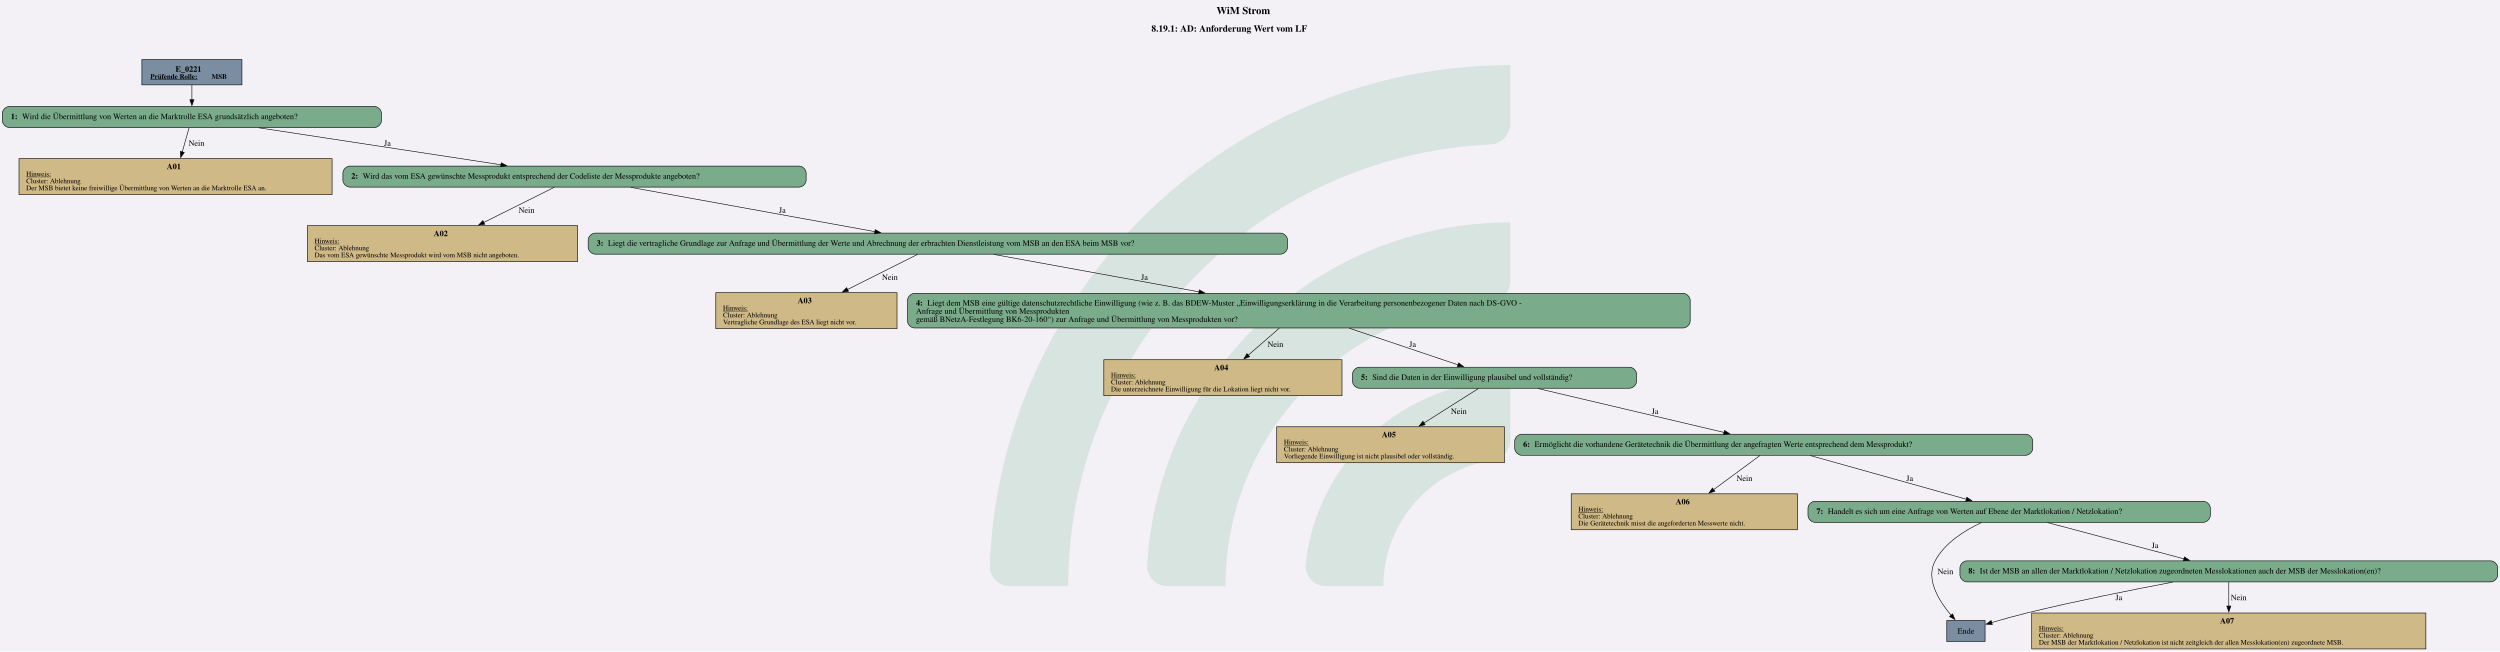
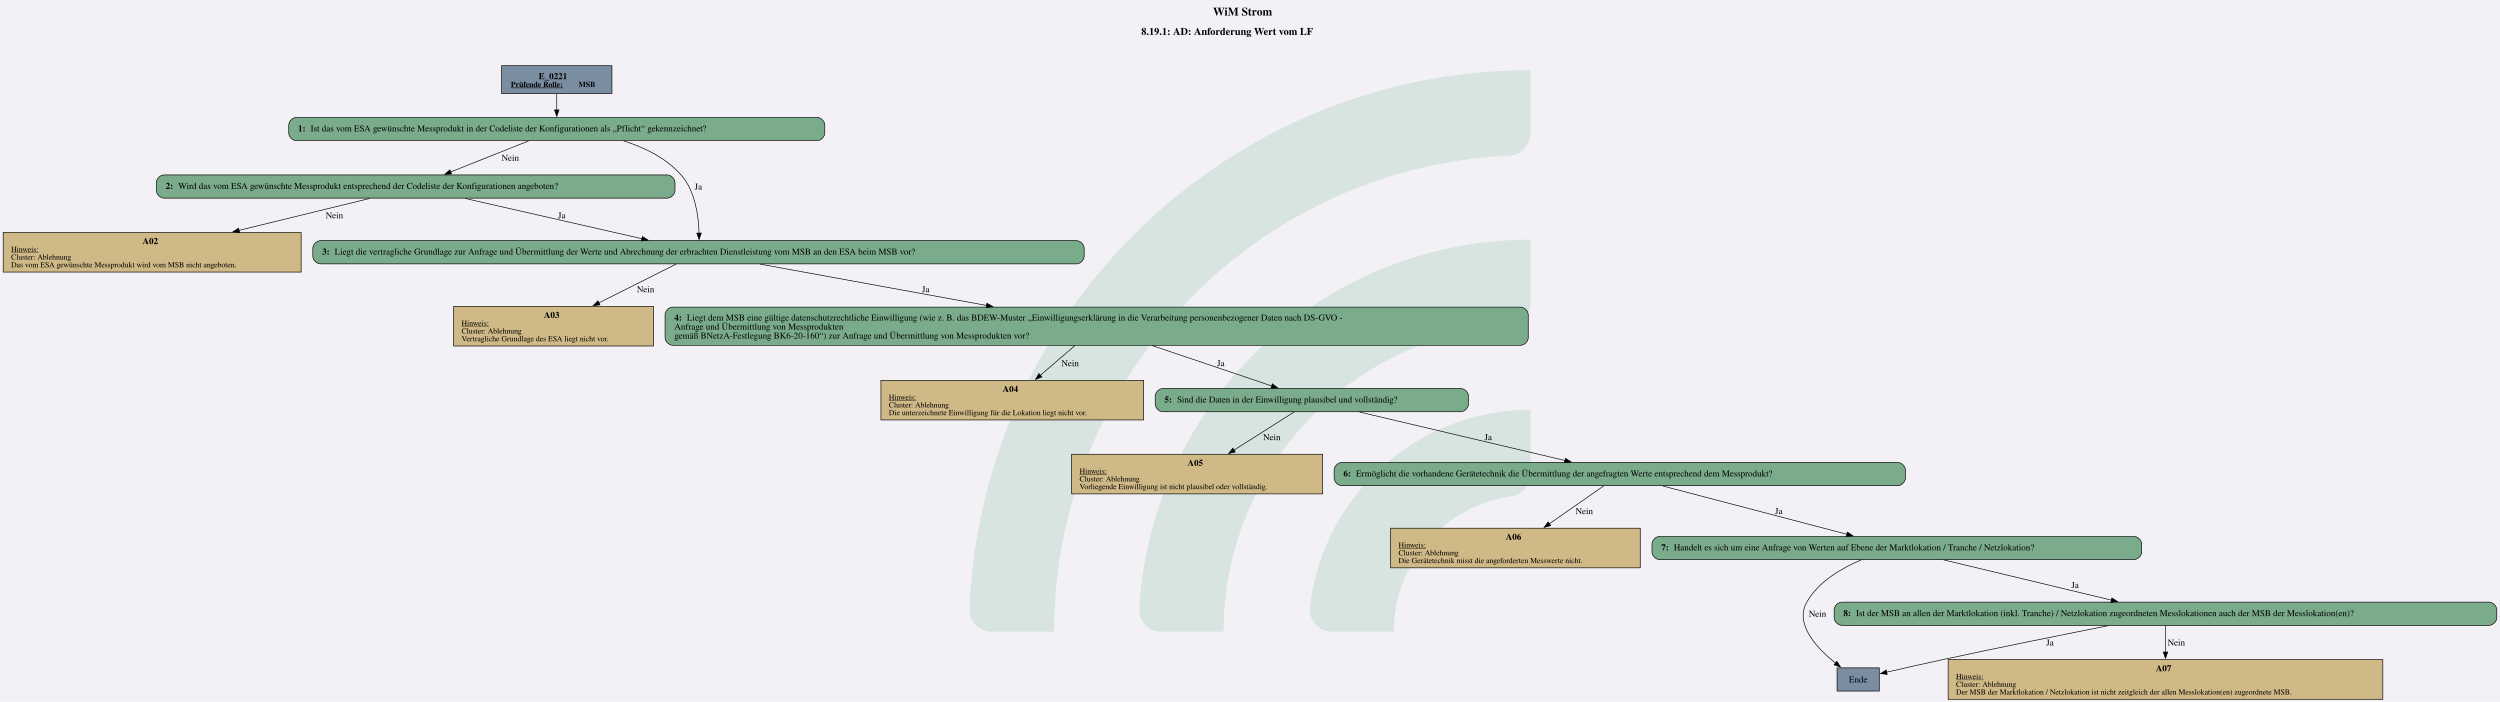
- <svg xmlns="http://www.w3.org/2000/svg" version="1.1" width="5706.667px" viewBox="0 0 5706.667 1486.667" height="1486.667px">
+ <svg xmlns="http://www.w3.org/2000/svg" version="1.1" width="5172.0px" viewBox="0 0 5172.0 1452.0" height="1452.0px">
  <g>
-     <svg version="1.1" width="5706.667px" viewBox="0 0 5706.667 1486.667" height="1486.667px">
-       <polygon fill="#f3f1f6" points="0,0 5706.667,0 5706.667,1486.667 0,1486.667" />
+     <svg version="1.1" width="5172.0px" viewBox="0 0 5172.0 1452.0" height="1452.0px">
+       <polygon fill="#f3f1f6" points="0,0 5172.0,0 5172.0,1452.0 0,1452.0" />
      <g>
-         <g transform="translate(2259.108, 148.6667) scale(1 1) translate(0, 0) scale(6.723622 6.723622) ">
+         <g transform="translate(2005.631, 145.2) scale(1 1) translate(0, 0) scale(6.566838 6.566838) ">
          <defs id="defs2">
            <clipPath clipPathUnits="userSpaceOnUse" id="clipPath23">
              <path d="M 0,568.156 H 579.236 V 0 H 0 Z" id="path21" />
            </clipPath>
          </defs>
          <g id="layer1" transform="translate(-16.54194,-55.30527)">
            <g id="g19" clip-path="url(#clipPath23)" transform="matrix(0.3527778,0,0,-0.3527778,0.01017023,243.7368)" style="opacity:0.2">
              <g id="g25" transform="translate(122.444,32.7195)">
                <path d="m 0,0 h -56.104 c -11,0 -19.898,9.123 -19.463,20.115 10.594,267.191 231.277,481.302 501.029,481.302 v -56.02 c 0,-10.98 -8.688,-19.892 -19.658,-20.393 C 180.29,414.697 0,228.005 0,0" style="fill:#6ead83;fill-opacity:1;fill-rule:nonzero;stroke:none" id="path27" />
              </g>
              <g id="g29" transform="translate(273.7828,32.7195)">
                <path d="m 0,0 h -55.926 c -11.228,0 -20.091,9.482 -19.435,20.69 10.744,183.439 163.389,329.388 349.485,329.388 v -56.263 c 0,-10.709 -8.273,-19.617 -18.957,-20.35 C 112.819,263.696 0,144.774 0,0" style="fill:#6ead83;fill-opacity:1;fill-rule:nonzero;stroke:none" id="path31" />
              </g>
              <g id="g33" transform="translate(425.7667,32.7195)">
                <path d="m 0,0 h -55.445 c -11.653,0 -20.604,10.17 -19.334,21.753 10.866,99.032 95.031,176.341 196.919,176.341 v -57.011 c 0,-10.046 -7.283,-18.755 -17.229,-20.165 C 45.688,112.522 0,61.497 0,0" style="fill:#6ead83;fill-opacity:1;fill-rule:nonzero;stroke:none" id="path35" />
              </g>
            </g>
          </g>
        </g>
-         <svg width="4280pt" height="1115pt" viewBox="0.00 0.00 4279.80 1114.92">
-           <g id="graph0" class="graph" transform="scale(1 1) rotate(0) translate(4 1110.92)">
-             <text text-anchor="start" x="2078.53" y="-1086.82" font-family="Times,serif" font-weight="bold" font-size="18.00">WiM Strom</text>
-             <text text-anchor="start" x="1967.15" y="-1056.72" font-family="Times,serif" font-weight="bold" font-size="16.00">8.19.1: AD: Anforderung Wert vom LF</text>
+         <svg width="3879pt" height="1089pt" viewBox="0.00 0.00 3878.52 1089.40">
+           <g id="graph0" class="graph" transform="scale(1 1) rotate(0) translate(4 1085.4)">
+             <text text-anchor="start" x="1877.88" y="-1061.3" font-family="Times,serif" font-weight="bold" font-size="18.00">WiM Strom</text>
+             <text text-anchor="start" x="1766.51" y="-1031.2" font-family="Times,serif" font-weight="bold" font-size="16.00">8.19.1: AD: Anforderung Wert vom LF</text>
            <g id="node1" class="node">
-               <polygon fill="#7a8da1" stroke="black" points="410.18,-1008.92 238.88,-1008.92 238.88,-965.64 410.18,-965.64 410.18,-1008.92" />
-               <text text-anchor="start" x="296.4" y="-987.98" font-family="Times,serif" font-weight="bold" font-size="14.00">E_0221</text>
-               <text text-anchor="start" x="253.28" y="-975.88" font-family="Times,serif" font-weight="bold" text-decoration="underline" font-size="12.00">Prüfende Rolle:</text>
-               <text text-anchor="start" x="358.28" y="-975.88" font-family="Times,serif" font-weight="bold" font-size="12.00"> MSB</text>
+               <polygon fill="#7a8da1" stroke="black" points="944.89,-983.4 773.59,-983.4 773.59,-940.12 944.89,-940.12 944.89,-983.4" />
+               <text text-anchor="start" x="831.12" y="-962.46" font-family="Times,serif" font-weight="bold" font-size="14.00">E_0221</text>
+               <text text-anchor="start" x="787.99" y="-950.36" font-family="Times,serif" font-weight="bold" text-decoration="underline" font-size="12.00">Prüfende Rolle:</text>
+               <text text-anchor="start" x="892.99" y="-950.36" font-family="Times,serif" font-weight="bold" font-size="12.00"> MSB</text>
            </g>
            <g id="node2" class="node">
-               <path fill="#7aab8a" stroke="black" d="M637.05,-928.64C637.05,-928.64 12,-928.64 12,-928.64 6,-928.64 0,-922.64 0,-916.64 0,-916.64 0,-904.64 0,-904.64 0,-898.64 6,-892.64 12,-892.64 12,-892.64 637.05,-892.64 637.05,-892.64 643.05,-892.64 649.05,-898.64 649.05,-904.64 649.05,-904.64 649.05,-916.64 649.05,-916.64 649.05,-922.64 643.05,-928.64 637.05,-928.64" />
-               <text text-anchor="start" x="14.4" y="-906.96" font-family="Times,serif" font-weight="bold" font-size="14.00">1: </text>
-               <text text-anchor="start" x="33.9" y="-906.96" font-family="Times,serif" font-size="14.00">Wird die Übermittlung von Werten an die Marktrolle ESA grundsätzlich angeboten?</text>
+               <path fill="#7aab8a" stroke="black" d="M1263.26,-903.12C1263.26,-903.12 455.22,-903.12 455.22,-903.12 449.22,-903.12 443.22,-897.12 443.22,-891.12 443.22,-891.12 443.22,-879.12 443.22,-879.12 443.22,-873.12 449.22,-867.12 455.22,-867.12 455.22,-867.12 1263.26,-867.12 1263.26,-867.12 1269.26,-867.12 1275.26,-873.12 1275.26,-879.12 1275.26,-879.12 1275.26,-891.12 1275.26,-891.12 1275.26,-897.12 1269.26,-903.12 1263.26,-903.12" />
+               <text text-anchor="start" x="457.62" y="-881.44" font-family="Times,serif" font-weight="bold" font-size="14.00">1: </text>
+               <text text-anchor="start" x="477.12" y="-881.44" font-family="Times,serif" font-size="14.00">Ist das vom ESA gewünschte Messprodukt in der Codeliste der Konfigurationen als „Pflicht“ gekennzeichnet?</text>
            </g>
            <g id="edge1" class="edge">
-               <path fill="none" stroke="black" d="M324.53,-965.49C324.53,-957.63 324.53,-948.55 324.53,-940.11" />
-               <polygon fill="black" stroke="black" points="328.03,-940.31 324.53,-930.31 321.03,-940.31 328.03,-940.31" />
+               <path fill="none" stroke="black" d="M859.24,-939.97C859.24,-932.11 859.24,-923.03 859.24,-914.59" />
+               <polygon fill="black" stroke="black" points="862.74,-914.79 859.24,-904.79 855.74,-914.79 862.74,-914.79" />
            </g>
            <g id="node3" class="node">
-               <polygon fill="#cfb986" stroke="black" points="564.52,-839.39 28.54,-839.39 28.54,-777.87 564.52,-777.87 564.52,-839.39" />
-               <text text-anchor="start" x="281.53" y="-821.33" font-family="Times,serif" font-weight="bold" font-size="14.00">A01</text>
-               <text text-anchor="start" x="40.78" y="-809.23" font-family="Times,serif" text-decoration="underline" font-size="12.00">Hinweis:</text>
-               <text text-anchor="start" x="40.78" y="-797.23" font-family="Times,serif" font-size="12.00">Cluster: Ablehnung</text>
-               <text text-anchor="start" x="40.78" y="-785.23" font-family="Times,serif" font-size="12.00">Der MSB bietet keine freiwillige Übermittlung von Werten an die Marktrolle ESA an.</text>
+               <path fill="#7aab8a" stroke="black" d="M1030.76,-813.87C1030.76,-813.87 249.72,-813.87 249.72,-813.87 243.72,-813.87 237.72,-807.87 237.72,-801.87 237.72,-801.87 237.72,-789.87 237.72,-789.87 237.72,-783.87 243.72,-777.87 249.72,-777.87 249.72,-777.87 1030.76,-777.87 1030.76,-777.87 1036.76,-777.87 1042.76,-783.87 1042.76,-789.87 1042.76,-789.87 1042.76,-801.87 1042.76,-801.87 1042.76,-807.87 1036.76,-813.87 1030.76,-813.87" />
+               <text text-anchor="start" x="252.12" y="-792.19" font-family="Times,serif" font-weight="bold" font-size="14.00">2: </text>
+               <text text-anchor="start" x="271.62" y="-792.19" font-family="Times,serif" font-size="14.00">Wird das vom ESA gewünschte Messprodukt entsprechend der Codeliste der Konfigurationen angeboten?</text>
            </g>
            <g id="edge2" class="edge">
-               <path fill="none" stroke="black" d="M319.65,-892.22C316.43,-880.71 312.06,-865.13 308,-850.6" />
-               <polygon fill="black" stroke="black" points="311.44,-849.92 305.37,-841.24 304.7,-851.81 311.44,-849.92" />
-               <text text-anchor="middle" x="332.4" y="-861.34" font-family="Times,serif" font-size="14.00">Nein</text>
+               <path fill="none" stroke="black" d="M815.45,-866.67C780.68,-852.82 731.9,-833.39 694.63,-818.54" />
+               <polygon fill="black" stroke="black" points="695.95,-815.3 685.36,-814.85 693.36,-821.8 695.95,-815.3" />
+               <text text-anchor="middle" x="787.12" y="-835.82" font-family="Times,serif" font-size="14.00">Nein</text>
+             </g>
+             <g id="node5" class="node">
+               <path fill="#7aab8a" stroke="black" d="M1665.89,-711.86C1665.89,-711.86 492.59,-711.86 492.59,-711.86 486.59,-711.86 480.59,-705.86 480.59,-699.86 480.59,-699.86 480.59,-687.86 480.59,-687.86 480.59,-681.86 486.59,-675.86 492.59,-675.86 492.59,-675.86 1665.89,-675.86 1665.89,-675.86 1671.89,-675.86 1677.89,-681.86 1677.89,-687.86 1677.89,-687.86 1677.89,-699.86 1677.89,-699.86 1677.89,-705.86 1671.89,-711.86 1665.89,-711.86" />
+               <text text-anchor="start" x="494.99" y="-690.18" font-family="Times,serif" font-weight="bold" font-size="14.00">3: </text>
+               <text text-anchor="start" x="514.49" y="-690.18" font-family="Times,serif" font-size="14.00">Liegt die vertragliche Grundlage zur Anfrage und Übermittlung der Werte und Abrechnung der erbrachten Dienstleistung vom MSB an den ESA beim MSB vor?</text>
+             </g>
+             <g id="edge3" class="edge">
+               <path fill="none" stroke="black" d="M963.14,-866.67C995.78,-856.36 1029.25,-839.95 1052.24,-813.87 1074.23,-788.92 1079.4,-749.83 1080.12,-723.31" />
+               <polygon fill="black" stroke="black" points="1083.61,-723.64 1080.17,-713.62 1076.61,-723.61 1083.61,-723.64" />
+               <text text-anchor="middle" x="1078.99" y="-791.19" font-family="Times,serif" font-size="14.00">Ja</text>
            </g>
            <g id="node4" class="node">
-               <path fill="#7aab8a" stroke="black" d="M1364.05,-826.63C1364.05,-826.63 595,-826.63 595,-826.63 589,-826.63 583,-820.63 583,-814.63 583,-814.63 583,-802.63 583,-802.63 583,-796.63 589,-790.63 595,-790.63 595,-790.63 1364.05,-790.63 1364.05,-790.63 1370.05,-790.63 1376.05,-796.63 1376.05,-802.63 1376.05,-802.63 1376.05,-814.63 1376.05,-814.63 1376.05,-820.63 1370.05,-826.63 1364.05,-826.63" />
-               <text text-anchor="start" x="597.4" y="-804.95" font-family="Times,serif" font-weight="bold" font-size="14.00">2: </text>
-               <text text-anchor="start" x="616.9" y="-804.95" font-family="Times,serif" font-size="14.00">Wird das vom ESA gewünschte Messprodukt entsprechend der Codeliste der Messprodukte angeboten?</text>
-             </g>
-             <g id="edge3" class="edge">
-               <path fill="none" stroke="black" d="M438.99,-892.16C555.01,-874.45 734.04,-847.11 853.9,-828.81" />
-               <polygon fill="black" stroke="black" points="854.1,-832.32 863.46,-827.35 853.04,-825.4 854.1,-832.32" />
-               <text text-anchor="middle" x="659.28" y="-861.34" font-family="Times,serif" font-size="14.00">Ja</text>
-             </g>
-             <g id="node5" class="node">
-               <polygon fill="#cfb986" stroke="black" points="984.77,-724.62 522.29,-724.62 522.29,-663.1 984.77,-663.1 984.77,-724.62" />
-               <text text-anchor="start" x="738.53" y="-706.56" font-family="Times,serif" font-weight="bold" font-size="14.00">A02</text>
-               <text text-anchor="start" x="534.53" y="-694.46" font-family="Times,serif" text-decoration="underline" font-size="12.00">Hinweis:</text>
-               <text text-anchor="start" x="534.53" y="-682.46" font-family="Times,serif" font-size="12.00">Cluster: Ablehnung</text>
-               <text text-anchor="start" x="534.53" y="-670.46" font-family="Times,serif" font-size="12.00">Das vom ESA gewünschte Messprodukt wird vom MSB nicht angeboten.</text>
+               <polygon fill="#cfb986" stroke="black" points="462.48,-724.62 0,-724.62 0,-663.1 462.48,-663.1 462.48,-724.62" />
+               <text text-anchor="start" x="216.24" y="-706.56" font-family="Times,serif" font-weight="bold" font-size="14.00">A02</text>
+               <text text-anchor="start" x="12.24" y="-694.46" font-family="Times,serif" text-decoration="underline" font-size="12.00">Hinweis:</text>
+               <text text-anchor="start" x="12.24" y="-682.46" font-family="Times,serif" font-size="12.00">Cluster: Ablehnung</text>
+               <text text-anchor="start" x="12.24" y="-670.46" font-family="Times,serif" font-size="12.00">Das vom ESA gewünschte Messprodukt wird vom MSB nicht angeboten.</text>
            </g>
            <g id="edge4" class="edge">
-               <path fill="none" stroke="black" d="M944.71,-790.26C912.7,-774.29 864.28,-750.12 824.18,-730.11" />
-               <polygon fill="black" stroke="black" points="825.78,-727 815.27,-725.67 822.65,-733.26 825.78,-727" />
-               <text text-anchor="middle" x="897.4" y="-746.57" font-family="Times,serif" font-size="14.00">Nein</text>
+               <path fill="none" stroke="black" d="M569,-777.45C513.06,-763.77 433.55,-744.33 365.73,-727.75" />
+               <polygon fill="black" stroke="black" points="366.97,-724.45 356.42,-725.47 365.3,-731.24 366.97,-724.45" />
+               <text text-anchor="middle" x="514.12" y="-746.57" font-family="Times,serif" font-size="14.00">Nein</text>
+             </g>
+             <g id="edge5" class="edge">
+               <path fill="none" stroke="black" d="M716.96,-777.39C793.6,-759.93 911.27,-733.13 991.56,-714.83" />
+               <polygon fill="black" stroke="black" points="992.19,-718.28 1001.16,-712.65 990.63,-711.46 992.19,-718.28" />
+               <text text-anchor="middle" x="866.99" y="-746.57" font-family="Times,serif" font-size="14.00">Ja</text>
            </g>
            <g id="node6" class="node">
-               <path fill="#7aab8a" stroke="black" d="M2188.18,-711.86C2188.18,-711.86 1014.88,-711.86 1014.88,-711.86 1008.88,-711.86 1002.88,-705.86 1002.88,-699.86 1002.88,-699.86 1002.88,-687.86 1002.88,-687.86 1002.88,-681.86 1008.88,-675.86 1014.88,-675.86 1014.88,-675.86 2188.18,-675.86 2188.18,-675.86 2194.18,-675.86 2200.18,-681.86 2200.18,-687.86 2200.18,-687.86 2200.18,-699.86 2200.18,-699.86 2200.18,-705.86 2194.18,-711.86 2188.18,-711.86" />
-               <text text-anchor="start" x="1017.28" y="-690.18" font-family="Times,serif" font-weight="bold" font-size="14.00">3: </text>
-               <text text-anchor="start" x="1036.78" y="-690.18" font-family="Times,serif" font-size="14.00">Liegt die vertragliche Grundlage zur Anfrage und Übermittlung der Werte und Abrechnung der erbrachten Dienstleistung vom MSB an den ESA beim MSB vor?</text>
-             </g>
-             <g id="edge5" class="edge">
-               <path fill="none" stroke="black" d="M1076.03,-790.13C1189.17,-769.62 1376.14,-735.72 1493.88,-714.38" />
-               <polygon fill="black" stroke="black" points="1494.35,-717.85 1503.56,-712.62 1493.1,-710.96 1494.35,-717.85" />
-               <text text-anchor="middle" x="1335.28" y="-746.57" font-family="Times,serif" font-size="14.00">Ja</text>
+               <polygon fill="#cfb986" stroke="black" points="1009.36,-609.85 699.12,-609.85 699.12,-548.33 1009.36,-548.33 1009.36,-609.85" />
+               <text text-anchor="start" x="839.24" y="-591.79" font-family="Times,serif" font-weight="bold" font-size="14.00">A03</text>
+               <text text-anchor="start" x="711.37" y="-579.69" font-family="Times,serif" text-decoration="underline" font-size="12.00">Hinweis:</text>
+               <text text-anchor="start" x="711.37" y="-567.69" font-family="Times,serif" font-size="12.00">Cluster: Ablehnung</text>
+               <text text-anchor="start" x="711.37" y="-555.69" font-family="Times,serif" font-size="12.00">Vertragliche Grundlage des ESA liegt nicht vor.</text>
+             </g>
+             <g id="edge6" class="edge">
+               <path fill="none" stroke="black" d="M1044.58,-675.49C1012.71,-659.52 964.51,-635.35 924.58,-615.34" />
+               <polygon fill="black" stroke="black" points="926.22,-612.25 915.71,-610.9 923.08,-618.51 926.22,-612.25" />
+               <text text-anchor="middle" x="997.12" y="-631.8" font-family="Times,serif" font-size="14.00">Nein</text>
            </g>
            <g id="node7" class="node">
-               <polygon fill="#cfb986" stroke="black" points="1531.64,-609.85 1221.41,-609.85 1221.41,-548.33 1531.64,-548.33 1531.64,-609.85" />
-               <text text-anchor="start" x="1361.53" y="-591.79" font-family="Times,serif" font-weight="bold" font-size="14.00">A03</text>
-               <text text-anchor="start" x="1233.65" y="-579.69" font-family="Times,serif" text-decoration="underline" font-size="12.00">Hinweis:</text>
-               <text text-anchor="start" x="1233.65" y="-567.69" font-family="Times,serif" font-size="12.00">Cluster: Ablehnung</text>
-               <text text-anchor="start" x="1233.65" y="-555.69" font-family="Times,serif" font-size="12.00">Vertragliche Grundlage des ESA liegt nicht vor.</text>
-             </g>
-             <g id="edge6" class="edge">
-               <path fill="none" stroke="black" d="M1566.86,-675.49C1535,-659.52 1486.79,-635.35 1446.87,-615.34" />
-               <polygon fill="black" stroke="black" points="1448.51,-612.25 1438,-610.9 1445.37,-618.51 1448.51,-612.25" />
-               <text text-anchor="middle" x="1519.4" y="-631.8" font-family="Times,serif" font-size="14.00">Nein</text>
+               <path fill="#7aab8a" stroke="black" d="M2355.14,-608.73C2355.14,-608.73 1039.34,-608.73 1039.34,-608.73 1033.34,-608.73 1027.34,-602.73 1027.34,-596.73 1027.34,-596.73 1027.34,-561.45 1027.34,-561.45 1027.34,-555.45 1033.34,-549.45 1039.34,-549.45 1039.34,-549.45 2355.14,-549.45 2355.14,-549.45 2361.14,-549.45 2367.14,-555.45 2367.14,-561.45 2367.14,-561.45 2367.14,-596.73 2367.14,-596.73 2367.14,-602.73 2361.14,-608.73 2355.14,-608.73" />
+               <text text-anchor="start" x="1041.74" y="-587.79" font-family="Times,serif" font-weight="bold" font-size="14.00">4: </text>
+               <text text-anchor="start" x="1061.24" y="-587.79" font-family="Times,serif" font-size="14.00">Liegt dem MSB eine gültige datenschutzrechtliche Einwilligung (wie z. B. das BDEW-Muster „Einwilligungserklärung in die Verarbeitung personenbezogener Daten nach DS-GVO - </text>
+               <text text-anchor="start" x="1041.74" y="-573.79" font-family="Times,serif" font-size="14.00">Anfrage und Übermittlung von Messprodukten </text>
+               <text text-anchor="start" x="1041.74" y="-559.79" font-family="Times,serif" font-size="14.00">gemäß BNetzA-Festlegung BK6-20-160“) zur Anfrage und Übermittlung von Messprodukten vor?</text>
+             </g>
+             <g id="edge7" class="edge">
+               <path fill="none" stroke="black" d="M1175.12,-675.36C1268.72,-658.29 1413.17,-631.93 1526.43,-611.26" />
+               <polygon fill="black" stroke="black" points="1526.94,-614.72 1536.14,-609.49 1525.68,-607.84 1526.94,-614.72" />
+               <text text-anchor="middle" x="1431.99" y="-631.8" font-family="Times,serif" font-size="14.00">Ja</text>
            </g>
            <g id="node8" class="node">
-               <path fill="#7aab8a" stroke="black" d="M2877.43,-608.73C2877.43,-608.73 1561.62,-608.73 1561.62,-608.73 1555.62,-608.73 1549.62,-602.73 1549.62,-596.73 1549.62,-596.73 1549.62,-561.45 1549.62,-561.45 1549.62,-555.45 1555.62,-549.45 1561.62,-549.45 1561.62,-549.45 2877.43,-549.45 2877.43,-549.45 2883.43,-549.45 2889.43,-555.45 2889.43,-561.45 2889.43,-561.45 2889.43,-596.73 2889.43,-596.73 2889.43,-602.73 2883.43,-608.73 2877.43,-608.73" />
-               <text text-anchor="start" x="1564.03" y="-587.79" font-family="Times,serif" font-weight="bold" font-size="14.00">4: </text>
-               <text text-anchor="start" x="1583.53" y="-587.79" font-family="Times,serif" font-size="14.00">Liegt dem MSB eine gültige datenschutzrechtliche Einwilligung (wie z. B. das BDEW-Muster „Einwilligungserklärung in die Verarbeitung personenbezogener Daten nach DS-GVO - </text>
-               <text text-anchor="start" x="1564.03" y="-573.79" font-family="Times,serif" font-size="14.00">Anfrage und Übermittlung von Messprodukten </text>
-               <text text-anchor="start" x="1564.03" y="-559.79" font-family="Times,serif" font-size="14.00">gemäß BNetzA-Festlegung BK6-20-160“) zur Anfrage und Übermittlung von Messprodukten vor?</text>
-             </g>
-             <g id="edge7" class="edge">
-               <path fill="none" stroke="black" d="M1697.41,-675.36C1791,-658.29 1935.45,-631.93 2048.71,-611.26" />
-               <polygon fill="black" stroke="black" points="2049.22,-614.72 2058.43,-609.49 2047.96,-607.84 2049.22,-614.72" />
-               <text text-anchor="middle" x="1955.28" y="-631.8" font-family="Times,serif" font-size="14.00">Ja</text>
+               <polygon fill="#cfb986" stroke="black" points="1770.11,-495.08 1362.38,-495.08 1362.38,-433.56 1770.11,-433.56 1770.11,-495.08" />
+               <text text-anchor="start" x="1551.24" y="-477.02" font-family="Times,serif" font-weight="bold" font-size="14.00">A04</text>
+               <text text-anchor="start" x="1374.62" y="-464.92" font-family="Times,serif" text-decoration="underline" font-size="12.00">Hinweis:</text>
+               <text text-anchor="start" x="1374.62" y="-452.92" font-family="Times,serif" font-size="12.00">Cluster: Ablehnung</text>
+               <text text-anchor="start" x="1374.62" y="-440.92" font-family="Times,serif" font-size="12.00">Die unterzeichnete Einwilligung für die Lokation liegt nicht vor.</text>
+             </g>
+             <g id="edge8" class="edge">
+               <path fill="none" stroke="black" d="M1663.5,-549.05C1647.09,-534.92 1627.16,-517.76 1609.62,-502.66" />
+               <polygon fill="black" stroke="black" points="1612.24,-500.3 1602.38,-496.43 1607.68,-505.61 1612.24,-500.3" />
+               <text text-anchor="middle" x="1656.12" y="-517.03" font-family="Times,serif" font-size="14.00">Nein</text>
            </g>
            <g id="node9" class="node">
-               <polygon fill="#cfb986" stroke="black" points="2293.39,-495.08 1885.66,-495.08 1885.66,-433.56 2293.39,-433.56 2293.39,-495.08" />
-               <text text-anchor="start" x="2074.53" y="-477.02" font-family="Times,serif" font-weight="bold" font-size="14.00">A04</text>
-               <text text-anchor="start" x="1897.9" y="-464.92" font-family="Times,serif" text-decoration="underline" font-size="12.00">Hinweis:</text>
-               <text text-anchor="start" x="1897.9" y="-452.92" font-family="Times,serif" font-size="12.00">Cluster: Ablehnung</text>
-               <text text-anchor="start" x="1897.9" y="-440.92" font-family="Times,serif" font-size="12.00">Die unterzeichnete Einwilligung für die Lokation liegt nicht vor.</text>
-             </g>
-             <g id="edge8" class="edge">
-               <path fill="none" stroke="black" d="M2186.05,-549.05C2169.75,-534.92 2149.98,-517.76 2132.58,-502.66" />
-               <polygon fill="black" stroke="black" points="2135.24,-500.34 2125.39,-496.43 2130.65,-505.63 2135.24,-500.34" />
-               <text text-anchor="middle" x="2179.4" y="-517.03" font-family="Times,serif" font-size="14.00">Nein</text>
+               <path fill="#7aab8a" stroke="black" d="M2262.39,-482.32C2262.39,-482.32 1800.09,-482.32 1800.09,-482.32 1794.09,-482.32 1788.09,-476.32 1788.09,-470.32 1788.09,-470.32 1788.09,-458.32 1788.09,-458.32 1788.09,-452.32 1794.09,-446.32 1800.09,-446.32 1800.09,-446.32 2262.39,-446.32 2262.39,-446.32 2268.39,-446.32 2274.39,-452.32 2274.39,-458.32 2274.39,-458.32 2274.39,-470.32 2274.39,-470.32 2274.39,-476.32 2268.39,-482.32 2262.39,-482.32" />
+               <text text-anchor="start" x="1802.49" y="-460.64" font-family="Times,serif" font-weight="bold" font-size="14.00">5: </text>
+               <text text-anchor="start" x="1821.99" y="-460.64" font-family="Times,serif" font-size="14.00">Sind die Daten in der Einwilligung plausibel und vollständig?</text>
+             </g>
+             <g id="edge9" class="edge">
+               <path fill="none" stroke="black" d="M1783.25,-549.05C1841.36,-529.43 1916.72,-503.99 1969.05,-486.32" />
+               <polygon fill="black" stroke="black" points="1970.06,-489.67 1978.41,-483.16 1967.82,-483.04 1970.06,-489.67" />
+               <text text-anchor="middle" x="1889.99" y="-517.03" font-family="Times,serif" font-size="14.00">Ja</text>
            </g>
            <g id="node10" class="node">
-               <path fill="#7aab8a" stroke="black" d="M2785.68,-482.32C2785.68,-482.32 2323.38,-482.32 2323.38,-482.32 2317.38,-482.32 2311.38,-476.32 2311.38,-470.32 2311.38,-470.32 2311.38,-458.32 2311.38,-458.32 2311.38,-452.32 2317.38,-446.32 2323.38,-446.32 2323.38,-446.32 2785.68,-446.32 2785.68,-446.32 2791.68,-446.32 2797.68,-452.32 2797.68,-458.32 2797.68,-458.32 2797.68,-470.32 2797.68,-470.32 2797.68,-476.32 2791.68,-482.32 2785.68,-482.32" />
-               <text text-anchor="start" x="2325.78" y="-460.64" font-family="Times,serif" font-weight="bold" font-size="14.00">5: </text>
-               <text text-anchor="start" x="2345.28" y="-460.64" font-family="Times,serif" font-size="14.00">Sind die Daten in der Einwilligung plausibel und vollständig?</text>
-             </g>
-             <g id="edge9" class="edge">
-               <path fill="none" stroke="black" d="M2305.8,-549.05C2364.07,-529.43 2439.66,-503.99 2492.14,-486.32" />
-               <polygon fill="black" stroke="black" points="2493.18,-489.66 2501.54,-483.15 2490.95,-483.03 2493.18,-489.66" />
-               <text text-anchor="middle" x="2414.28" y="-517.03" font-family="Times,serif" font-size="14.00">Ja</text>
+               <polygon fill="#cfb986" stroke="black" points="2048.11,-380.31 1658.38,-380.31 1658.38,-318.79 2048.11,-318.79 2048.11,-380.31" />
+               <text text-anchor="start" x="1838.24" y="-362.25" font-family="Times,serif" font-weight="bold" font-size="14.00">A05</text>
+               <text text-anchor="start" x="1670.62" y="-350.15" font-family="Times,serif" text-decoration="underline" font-size="12.00">Hinweis:</text>
+               <text text-anchor="start" x="1670.62" y="-338.15" font-family="Times,serif" font-size="12.00">Cluster: Ablehnung</text>
+               <text text-anchor="start" x="1670.62" y="-326.15" font-family="Times,serif" font-size="12.00">Vorliegende Einwilligung ist nicht plausibel oder vollständig.</text>
+             </g>
+             <g id="edge10" class="edge">
+               <path fill="none" stroke="black" d="M2003.82,-445.95C1978.98,-430.21 1941.6,-406.53 1910.3,-386.7" />
+               <polygon fill="black" stroke="black" points="1912.4,-383.89 1902.08,-381.49 1908.65,-389.8 1912.4,-383.89" />
+               <text text-anchor="middle" x="1969.12" y="-402.26" font-family="Times,serif" font-size="14.00">Nein</text>
            </g>
            <g id="node11" class="node">
-               <polygon fill="#cfb986" stroke="black" points="2571.39,-380.31 2181.66,-380.31 2181.66,-318.79 2571.39,-318.79 2571.39,-380.31" />
-               <text text-anchor="start" x="2361.53" y="-362.25" font-family="Times,serif" font-weight="bold" font-size="14.00">A05</text>
-               <text text-anchor="start" x="2193.9" y="-350.15" font-family="Times,serif" text-decoration="underline" font-size="12.00">Hinweis:</text>
-               <text text-anchor="start" x="2193.9" y="-338.15" font-family="Times,serif" font-size="12.00">Cluster: Ablehnung</text>
-               <text text-anchor="start" x="2193.9" y="-326.15" font-family="Times,serif" font-size="12.00">Vorliegende Einwilligung ist nicht plausibel oder vollständig.</text>
-             </g>
-             <g id="edge10" class="edge">
-               <path fill="none" stroke="black" d="M2527.1,-445.95C2502.27,-430.21 2464.89,-406.53 2433.58,-386.7" />
-               <polygon fill="black" stroke="black" points="2435.69,-383.89 2425.36,-381.49 2431.94,-389.8 2435.69,-383.89" />
-               <text text-anchor="middle" x="2493.4" y="-402.26" font-family="Times,serif" font-size="14.00">Nein</text>
+               <path fill="#7aab8a" stroke="black" d="M2940.64,-367.55C2940.64,-367.55 2077.84,-367.55 2077.84,-367.55 2071.84,-367.55 2065.84,-361.55 2065.84,-355.55 2065.84,-355.55 2065.84,-343.55 2065.84,-343.55 2065.84,-337.55 2071.84,-331.55 2077.84,-331.55 2077.84,-331.55 2940.64,-331.55 2940.64,-331.55 2946.64,-331.55 2952.64,-337.55 2952.64,-343.55 2952.64,-343.55 2952.64,-355.55 2952.64,-355.55 2952.64,-361.55 2946.64,-367.55 2940.64,-367.55" />
+               <text text-anchor="start" x="2080.24" y="-345.87" font-family="Times,serif" font-weight="bold" font-size="14.00">6: </text>
+               <text text-anchor="start" x="2099.74" y="-345.87" font-family="Times,serif" font-size="14.00">Ermöglicht die vorhandene Gerätetechnik die Übermittlung der angefragten Werte entsprechend dem Messprodukt?</text>
+             </g>
+             <g id="edge11" class="edge">
+               <path fill="none" stroke="black" d="M2105.4,-445.82C2191.62,-425.48 2333.64,-391.98 2424.24,-370.6" />
+               <polygon fill="black" stroke="black" points="2424.89,-374.05 2433.82,-368.34 2423.29,-367.23 2424.89,-374.05" />
+               <text text-anchor="middle" x="2304.99" y="-402.26" font-family="Times,serif" font-size="14.00">Ja</text>
            </g>
            <g id="node12" class="node">
-               <path fill="#7aab8a" stroke="black" d="M3463.93,-367.55C3463.93,-367.55 2601.12,-367.55 2601.12,-367.55 2595.12,-367.55 2589.12,-361.55 2589.12,-355.55 2589.12,-355.55 2589.12,-343.55 2589.12,-343.55 2589.12,-337.55 2595.12,-331.55 2601.12,-331.55 2601.12,-331.55 3463.93,-331.55 3463.93,-331.55 3469.93,-331.55 3475.93,-337.55 3475.93,-343.55 3475.93,-343.55 3475.93,-355.55 3475.93,-355.55 3475.93,-361.55 3469.93,-367.55 3463.93,-367.55" />
-               <text text-anchor="start" x="2603.53" y="-345.87" font-family="Times,serif" font-weight="bold" font-size="14.00">6: </text>
-               <text text-anchor="start" x="2623.03" y="-345.87" font-family="Times,serif" font-size="14.00">Ermöglicht die vorhandene Gerätetechnik die Übermittlung der angefragten Werte entsprechend dem Messprodukt?</text>
-             </g>
-             <g id="edge11" class="edge">
-               <path fill="none" stroke="black" d="M2628.69,-445.82C2714.91,-425.48 2856.92,-391.98 2947.52,-370.6" />
-               <polygon fill="black" stroke="black" points="2948.18,-374.05 2957.11,-368.34 2946.57,-367.23 2948.18,-374.05" />
-               <text text-anchor="middle" x="2829.28" y="-402.26" font-family="Times,serif" font-size="14.00">Ja</text>
+               <polygon fill="#cfb986" stroke="black" points="2540.98,-265.54 2153.5,-265.54 2153.5,-204.02 2540.98,-204.02 2540.98,-265.54" />
+               <text text-anchor="start" x="2332.24" y="-247.48" font-family="Times,serif" font-weight="bold" font-size="14.00">A06</text>
+               <text text-anchor="start" x="2165.74" y="-235.38" font-family="Times,serif" text-decoration="underline" font-size="12.00">Hinweis:</text>
+               <text text-anchor="start" x="2165.74" y="-223.38" font-family="Times,serif" font-size="12.00">Cluster: Ablehnung</text>
+               <text text-anchor="start" x="2165.74" y="-211.38" font-family="Times,serif" font-size="12.00">Die Gerätetechnik misst die angeforderten Messwerte nicht.</text>
+             </g>
+             <g id="edge12" class="edge">
+               <path fill="none" stroke="black" d="M2484.28,-331.18C2461.88,-315.58 2428.25,-292.17 2399.91,-272.44" />
+               <polygon fill="black" stroke="black" points="2401.97,-269.62 2391.77,-266.78 2397.98,-275.36 2401.97,-269.62" />
+               <text text-anchor="middle" x="2454.11" y="-287.49" font-family="Times,serif" font-size="14.00">Nein</text>
            </g>
            <g id="node13" class="node">
-               <polygon fill="#cfb986" stroke="black" points="3073.27,-265.54 2685.78,-265.54 2685.78,-204.02 3073.27,-204.02 3073.27,-265.54" />
-               <text text-anchor="start" x="2864.53" y="-247.48" font-family="Times,serif" font-weight="bold" font-size="14.00">A06</text>
-               <text text-anchor="start" x="2698.03" y="-235.38" font-family="Times,serif" text-decoration="underline" font-size="12.00">Hinweis:</text>
-               <text text-anchor="start" x="2698.03" y="-223.38" font-family="Times,serif" font-size="12.00">Cluster: Ablehnung</text>
-               <text text-anchor="start" x="2698.03" y="-211.38" font-family="Times,serif" font-size="12.00">Die Gerätetechnik misst die angeforderten Messwerte nicht.</text>
-             </g>
-             <g id="edge12" class="edge">
-               <path fill="none" stroke="black" d="M3008.95,-331.18C2987.88,-315.65 2956.31,-292.37 2929.62,-272.7" />
-               <polygon fill="black" stroke="black" points="2931.75,-269.93 2921.62,-266.81 2927.6,-275.56 2931.75,-269.93" />
-               <text text-anchor="middle" x="2982.4" y="-287.49" font-family="Times,serif" font-size="14.00">Nein</text>
+               <path fill="#7aab8a" stroke="black" d="M3307.26,-252.78C3307.26,-252.78 2571.21,-252.78 2571.21,-252.78 2565.21,-252.78 2559.21,-246.78 2559.21,-240.78 2559.21,-240.78 2559.21,-228.78 2559.21,-228.78 2559.21,-222.78 2565.21,-216.78 2571.21,-216.78 2571.21,-216.78 3307.26,-216.78 3307.26,-216.78 3313.26,-216.78 3319.26,-222.78 3319.26,-228.78 3319.26,-228.78 3319.26,-240.78 3319.26,-240.78 3319.26,-246.78 3313.26,-252.78 3307.26,-252.78" />
+               <text text-anchor="start" x="2573.61" y="-231.1" font-family="Times,serif" font-weight="bold" font-size="14.00">7: </text>
+               <text text-anchor="start" x="2593.11" y="-231.1" font-family="Times,serif" font-size="14.00">Handelt es sich um eine Anfrage von Werten auf Ebene der Marktlokation / Tranche / Netzlokation?</text>
+             </g>
+             <g id="edge13" class="edge">
+               <path fill="none" stroke="black" d="M2575.96,-331.05C2653.28,-310.78 2780.49,-277.41 2862.02,-256.03" />
+               <polygon fill="black" stroke="black" points="2862.47,-259.53 2871.26,-253.61 2860.7,-252.76 2862.47,-259.53" />
+               <text text-anchor="middle" x="2755.99" y="-287.49" font-family="Times,serif" font-size="14.00">Ja</text>
            </g>
            <g id="node14" class="node">
-               <path fill="#7aab8a" stroke="black" d="M3767.93,-252.78C3767.93,-252.78 3103.12,-252.78 3103.12,-252.78 3097.12,-252.78 3091.12,-246.78 3091.12,-240.78 3091.12,-240.78 3091.12,-228.78 3091.12,-228.78 3091.12,-222.78 3097.12,-216.78 3103.12,-216.78 3103.12,-216.78 3767.93,-216.78 3767.93,-216.78 3773.93,-216.78 3779.93,-222.78 3779.93,-228.78 3779.93,-228.78 3779.93,-240.78 3779.93,-240.78 3779.93,-246.78 3773.93,-252.78 3767.93,-252.78" />
-               <text text-anchor="start" x="3105.53" y="-231.1" font-family="Times,serif" font-weight="bold" font-size="14.00">7: </text>
-               <text text-anchor="start" x="3125.03" y="-231.1" font-family="Times,serif" font-size="14.00">Handelt es sich um eine Anfrage von Werten auf Ebene der Marktlokation / Netzlokation?</text>
-             </g>
-             <g id="edge13" class="edge">
-               <path fill="none" stroke="black" d="M3095.05,-331.05C3167.22,-310.86 3285.77,-277.68 3362.22,-256.29" />
-               <polygon fill="black" stroke="black" points="3363.04,-259.7 3371.73,-253.63 3361.15,-252.96 3363.04,-259.7" />
-               <text text-anchor="middle" x="3265.28" y="-287.49" font-family="Times,serif" font-size="14.00">Ja</text>
+               <polygon fill="#7a8da1" stroke="black" points="2912.01,-48.76 2846.46,-48.76 2846.46,-12.76 2912.01,-12.76 2912.01,-48.76" />
+               <text text-anchor="middle" x="2879.24" y="-26.08" font-family="Times,serif" font-size="14.00">Ende</text>
+             </g>
+             <g id="edge15" class="edge">
+               <path fill="none" stroke="black" d="M2884.19,-216.42C2853.39,-203.56 2817.64,-182.65 2799.49,-150.77 2780.15,-116.78 2814.65,-79.65 2844.15,-56.06" />
+               <polygon fill="black" stroke="black" points="2846.09,-58.98 2851.88,-50.11 2841.82,-53.43 2846.09,-58.98" />
+               <text text-anchor="middle" x="2816.11" y="-128.09" font-family="Times,serif" font-size="14.00">Nein</text>
            </g>
            <g id="node15" class="node">
-               <polygon fill="#7a8da1" stroke="black" points="3394.3,-48.76 3328.75,-48.76 3328.75,-12.76 3394.3,-12.76 3394.3,-48.76" />
-               <text text-anchor="middle" x="3361.53" y="-26.08" font-family="Times,serif" font-size="14.00">Ende</text>
-             </g>
-             <g id="edge15" class="edge">
-               <path fill="none" stroke="black" d="M3388.02,-216.32C3359.48,-203.07 3325.53,-181.78 3308.78,-150.77 3291.93,-119.6 3315.49,-81.99 3336.29,-57.5" />
-               <polygon fill="black" stroke="black" points="3338.72,-60.04 3342.74,-50.24 3333.48,-55.39 3338.72,-60.04" />
-               <text text-anchor="middle" x="3326.4" y="-128.09" font-family="Times,serif" font-size="14.00">Nein</text>
+               <path fill="#7aab8a" stroke="black" d="M3858.51,-150.77C3858.51,-150.77 2853.96,-150.77 2853.96,-150.77 2847.96,-150.77 2841.96,-144.77 2841.96,-138.77 2841.96,-138.77 2841.96,-126.77 2841.96,-126.77 2841.96,-120.77 2847.96,-114.77 2853.96,-114.77 2853.96,-114.77 3858.51,-114.77 3858.51,-114.77 3864.51,-114.77 3870.51,-120.77 3870.51,-126.77 3870.51,-126.77 3870.51,-138.77 3870.51,-138.77 3870.51,-144.77 3864.51,-150.77 3858.51,-150.77" />
+               <text text-anchor="start" x="2856.36" y="-129.09" font-family="Times,serif" font-weight="bold" font-size="14.00">8: </text>
+               <text text-anchor="start" x="2875.86" y="-129.09" font-family="Times,serif" font-size="14.00">Ist der MSB an allen der Marktlokation (inkl. Tranche) / Netzlokation zugeordneten Messlokationen auch der MSB der Messlokation(en)?</text>
+             </g>
+             <g id="edge14" class="edge">
+               <path fill="none" stroke="black" d="M3011.88,-216.36C3084.49,-198.94 3196.05,-172.19 3272.39,-153.88" />
+               <polygon fill="black" stroke="black" points="3273.01,-157.33 3281.92,-151.6 3271.38,-150.52 3273.01,-157.33" />
+               <text text-anchor="middle" x="3215.99" y="-172.72" font-family="Times,serif" font-size="14.00">Ja</text>
+             </g>
+             <g id="edge17" class="edge">
+               <path fill="none" stroke="black" d="M3267.23,-114.29C3197.28,-100.4 3097.43,-80.27 3010.24,-61.52 2981.27,-55.29 2948.79,-47.91 2923.42,-42.06" />
+               <polygon fill="black" stroke="black" points="2924.31,-38.68 2913.78,-39.83 2922.73,-45.5 2924.31,-38.68" />
+               <text text-anchor="middle" x="3176.99" y="-83.47" font-family="Times,serif" font-size="14.00">Ja</text>
            </g>
            <g id="node16" class="node">
-               <path fill="#7aab8a" stroke="black" d="M4259.8,-150.77C4259.8,-150.77 3363.25,-150.77 3363.25,-150.77 3357.25,-150.77 3351.25,-144.77 3351.25,-138.77 3351.25,-138.77 3351.25,-126.77 3351.25,-126.77 3351.25,-120.77 3357.25,-114.77 3363.25,-114.77 3363.25,-114.77 4259.8,-114.77 4259.8,-114.77 4265.8,-114.77 4271.8,-120.77 4271.8,-126.77 4271.8,-126.77 4271.8,-138.77 4271.8,-138.77 4271.8,-144.77 4265.8,-150.77 4259.8,-150.77" />
-               <text text-anchor="start" x="3365.65" y="-129.09" font-family="Times,serif" font-weight="bold" font-size="14.00">8: </text>
-               <text text-anchor="start" x="3385.15" y="-129.09" font-family="Times,serif" font-size="14.00">Ist der MSB an allen der Marktlokation / Netzlokation zugeordneten Messlokationen auch der MSB der Messlokation(en)?</text>
-             </g>
-             <g id="edge14" class="edge">
-               <path fill="none" stroke="black" d="M3501.02,-216.36C3566.23,-199.02 3666.26,-172.41 3735.07,-154.11" />
-               <polygon fill="black" stroke="black" points="3735.61,-157.58 3744.37,-151.63 3733.81,-150.82 3735.61,-157.58" />
-               <text text-anchor="middle" x="3685.28" y="-172.72" font-family="Times,serif" font-size="14.00">Ja</text>
-             </g>
-             <g id="edge17" class="edge">
-               <path fill="none" stroke="black" d="M3715.25,-114.32C3645.58,-101.18 3549.34,-81.99 3465.53,-61.52 3445.73,-56.69 3424.04,-50.61 3405.61,-45.2" />
-               <polygon fill="black" stroke="black" points="3406.64,-41.86 3396.05,-42.37 3404.65,-48.57 3406.64,-41.86" />
-               <text text-anchor="middle" x="3623.28" y="-83.47" font-family="Times,serif" font-size="14.00">Ja</text>
-             </g>
-             <g id="node17" class="node">
-               <polygon fill="#cfb986" stroke="black" points="4148.89,-61.52 3474.16,-61.52 3474.16,0 4148.89,0 4148.89,-61.52" />
-               <text text-anchor="start" x="3796.53" y="-43.46" font-family="Times,serif" font-weight="bold" font-size="14.00">A07</text>
-               <text text-anchor="start" x="3486.4" y="-31.36" font-family="Times,serif" text-decoration="underline" font-size="12.00">Hinweis:</text>
-               <text text-anchor="start" x="3486.4" y="-19.36" font-family="Times,serif" font-size="12.00">Cluster: Ablehnung</text>
-               <text text-anchor="start" x="3486.4" y="-7.36" font-family="Times,serif" font-size="12.00">Der MSB der Marktlokation / Netzlokation ist nicht zeitgleich der allen Messlokation(en) zugeordnete MSB.</text>
+               <polygon fill="#cfb986" stroke="black" points="3693.6,-61.52 3018.88,-61.52 3018.88,0 3693.6,0 3693.6,-61.52" />
+               <text text-anchor="start" x="3341.24" y="-43.46" font-family="Times,serif" font-weight="bold" font-size="14.00">A07</text>
+               <text text-anchor="start" x="3031.11" y="-31.36" font-family="Times,serif" text-decoration="underline" font-size="12.00">Hinweis:</text>
+               <text text-anchor="start" x="3031.11" y="-19.36" font-family="Times,serif" font-size="12.00">Cluster: Ablehnung</text>
+               <text text-anchor="start" x="3031.11" y="-7.36" font-family="Times,serif" font-size="12.00">Der MSB der Marktlokation / Netzlokation ist nicht zeitgleich der allen Messlokation(en) zugeordnete MSB.</text>
            </g>
            <g id="edge16" class="edge">
-               <path fill="none" stroke="black" d="M3811.53,-114.35C3811.53,-102.96 3811.53,-87.57 3811.53,-73.16" />
-               <polygon fill="black" stroke="black" points="3815.03,-73.42 3811.53,-63.42 3808.03,-73.42 3815.03,-73.42" />
-               <text text-anchor="middle" x="3828.4" y="-83.47" font-family="Times,serif" font-size="14.00">Nein</text>
+               <path fill="none" stroke="black" d="M3356.24,-114.35C3356.24,-102.96 3356.24,-87.57 3356.24,-73.16" />
+               <polygon fill="black" stroke="black" points="3359.74,-73.42 3356.24,-63.42 3352.74,-73.42 3359.74,-73.42" />
+               <text text-anchor="middle" x="3373.11" y="-83.47" font-family="Times,serif" font-size="14.00">Nein</text>
            </g>
          </g>
        </svg>
      </g>
    </svg>
  </g>
</svg>
